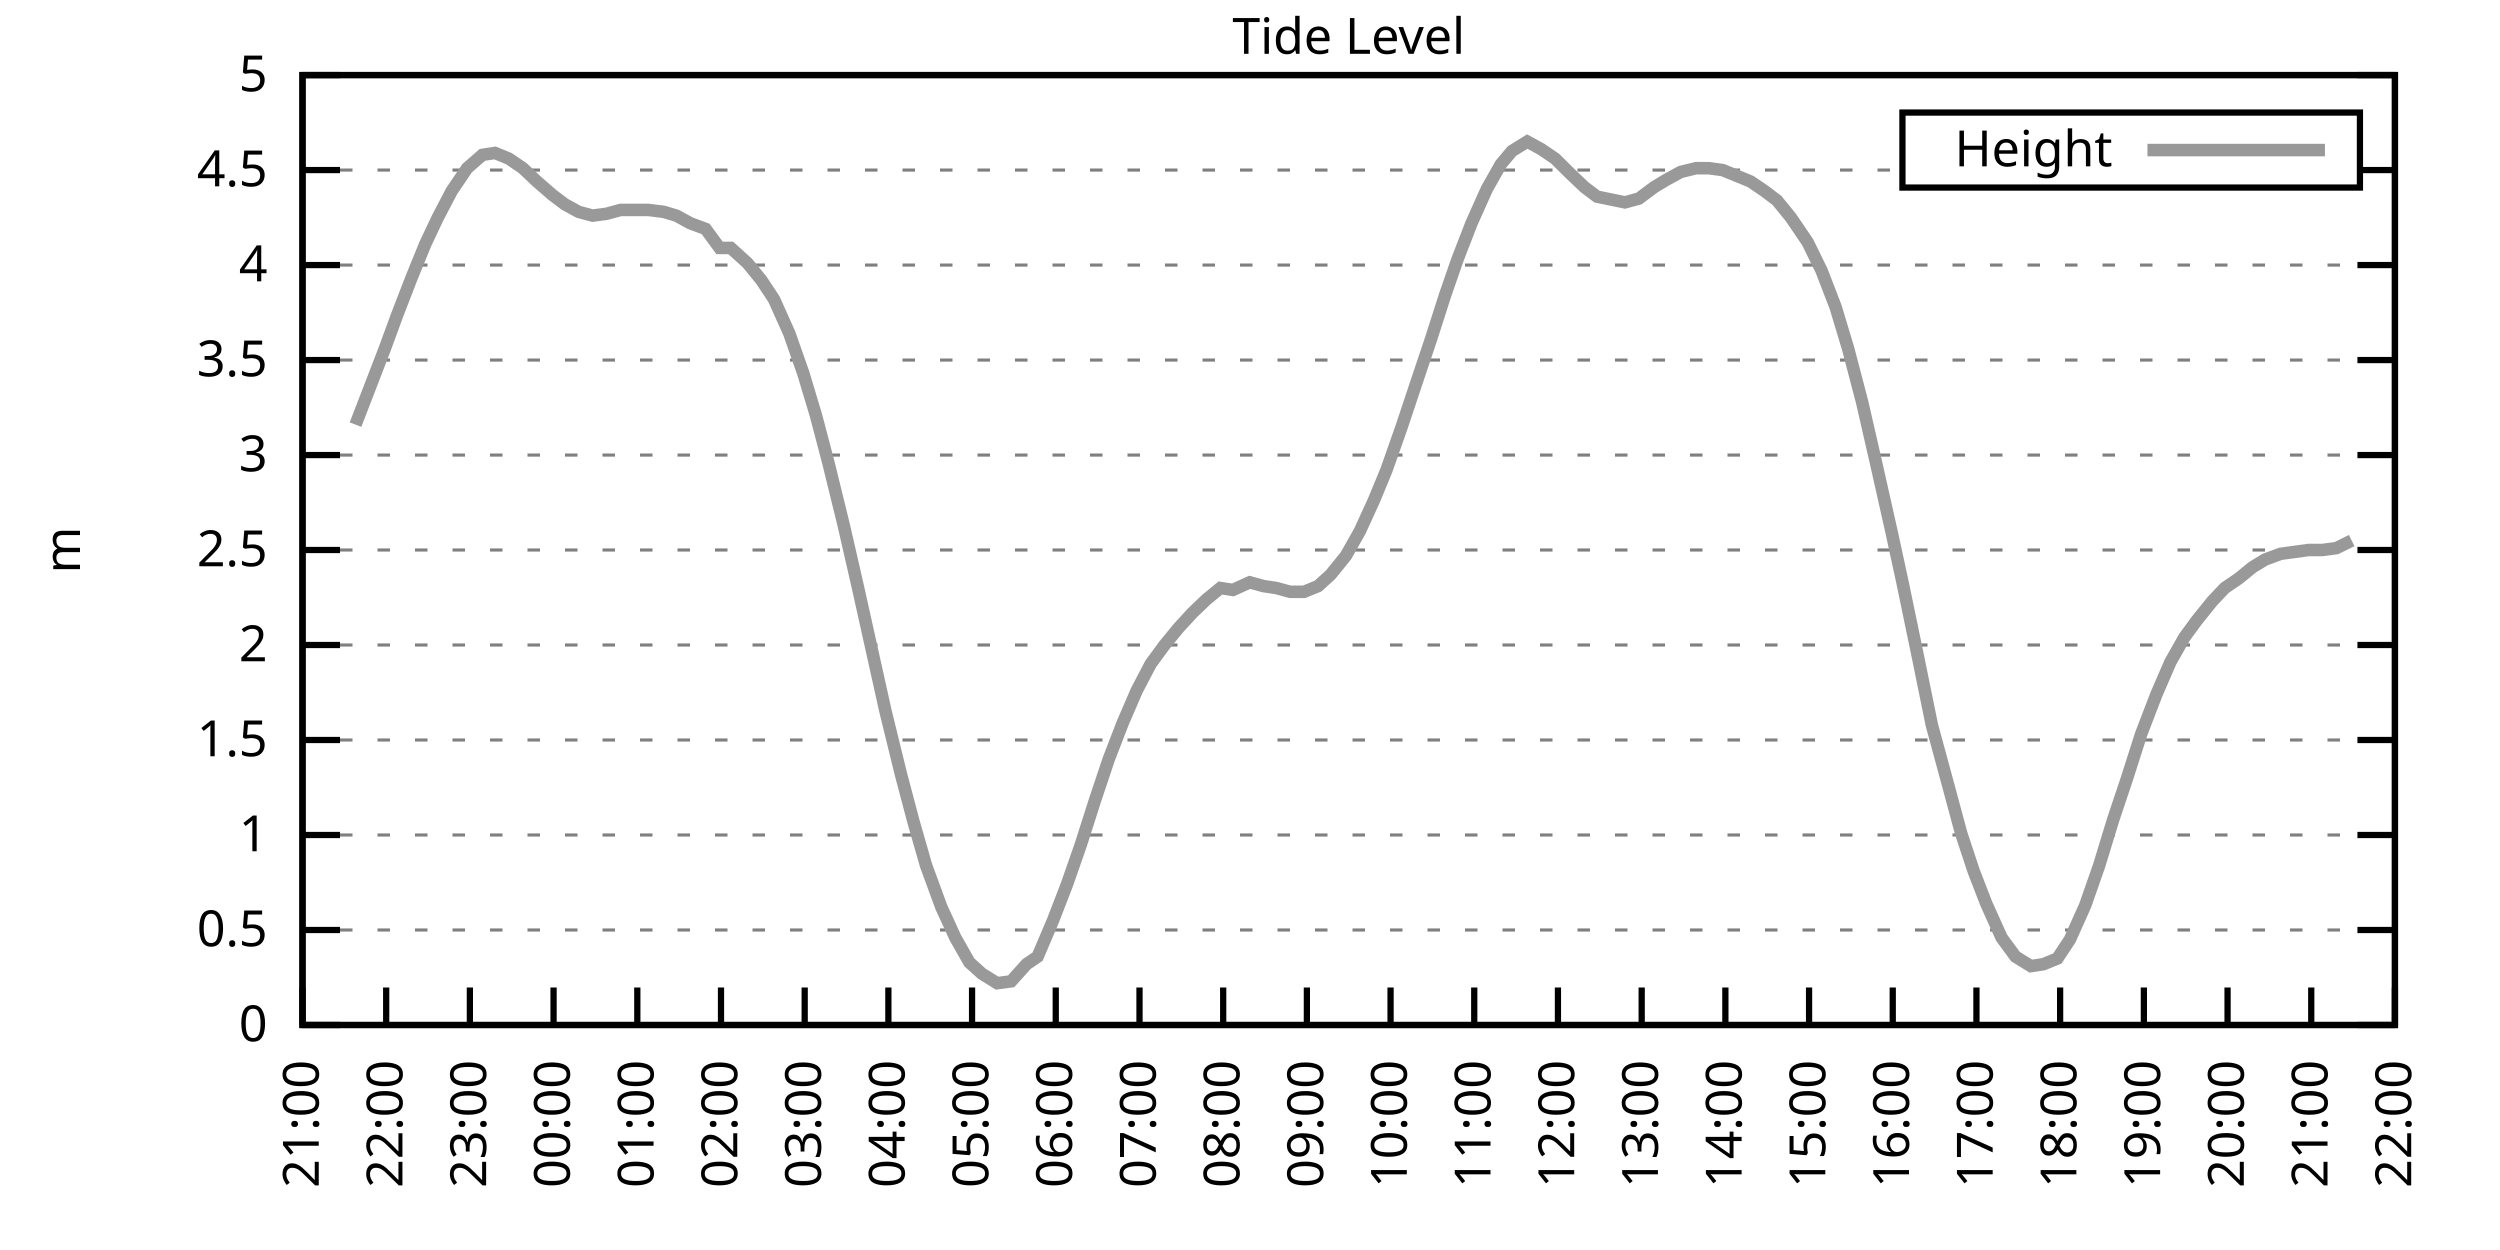
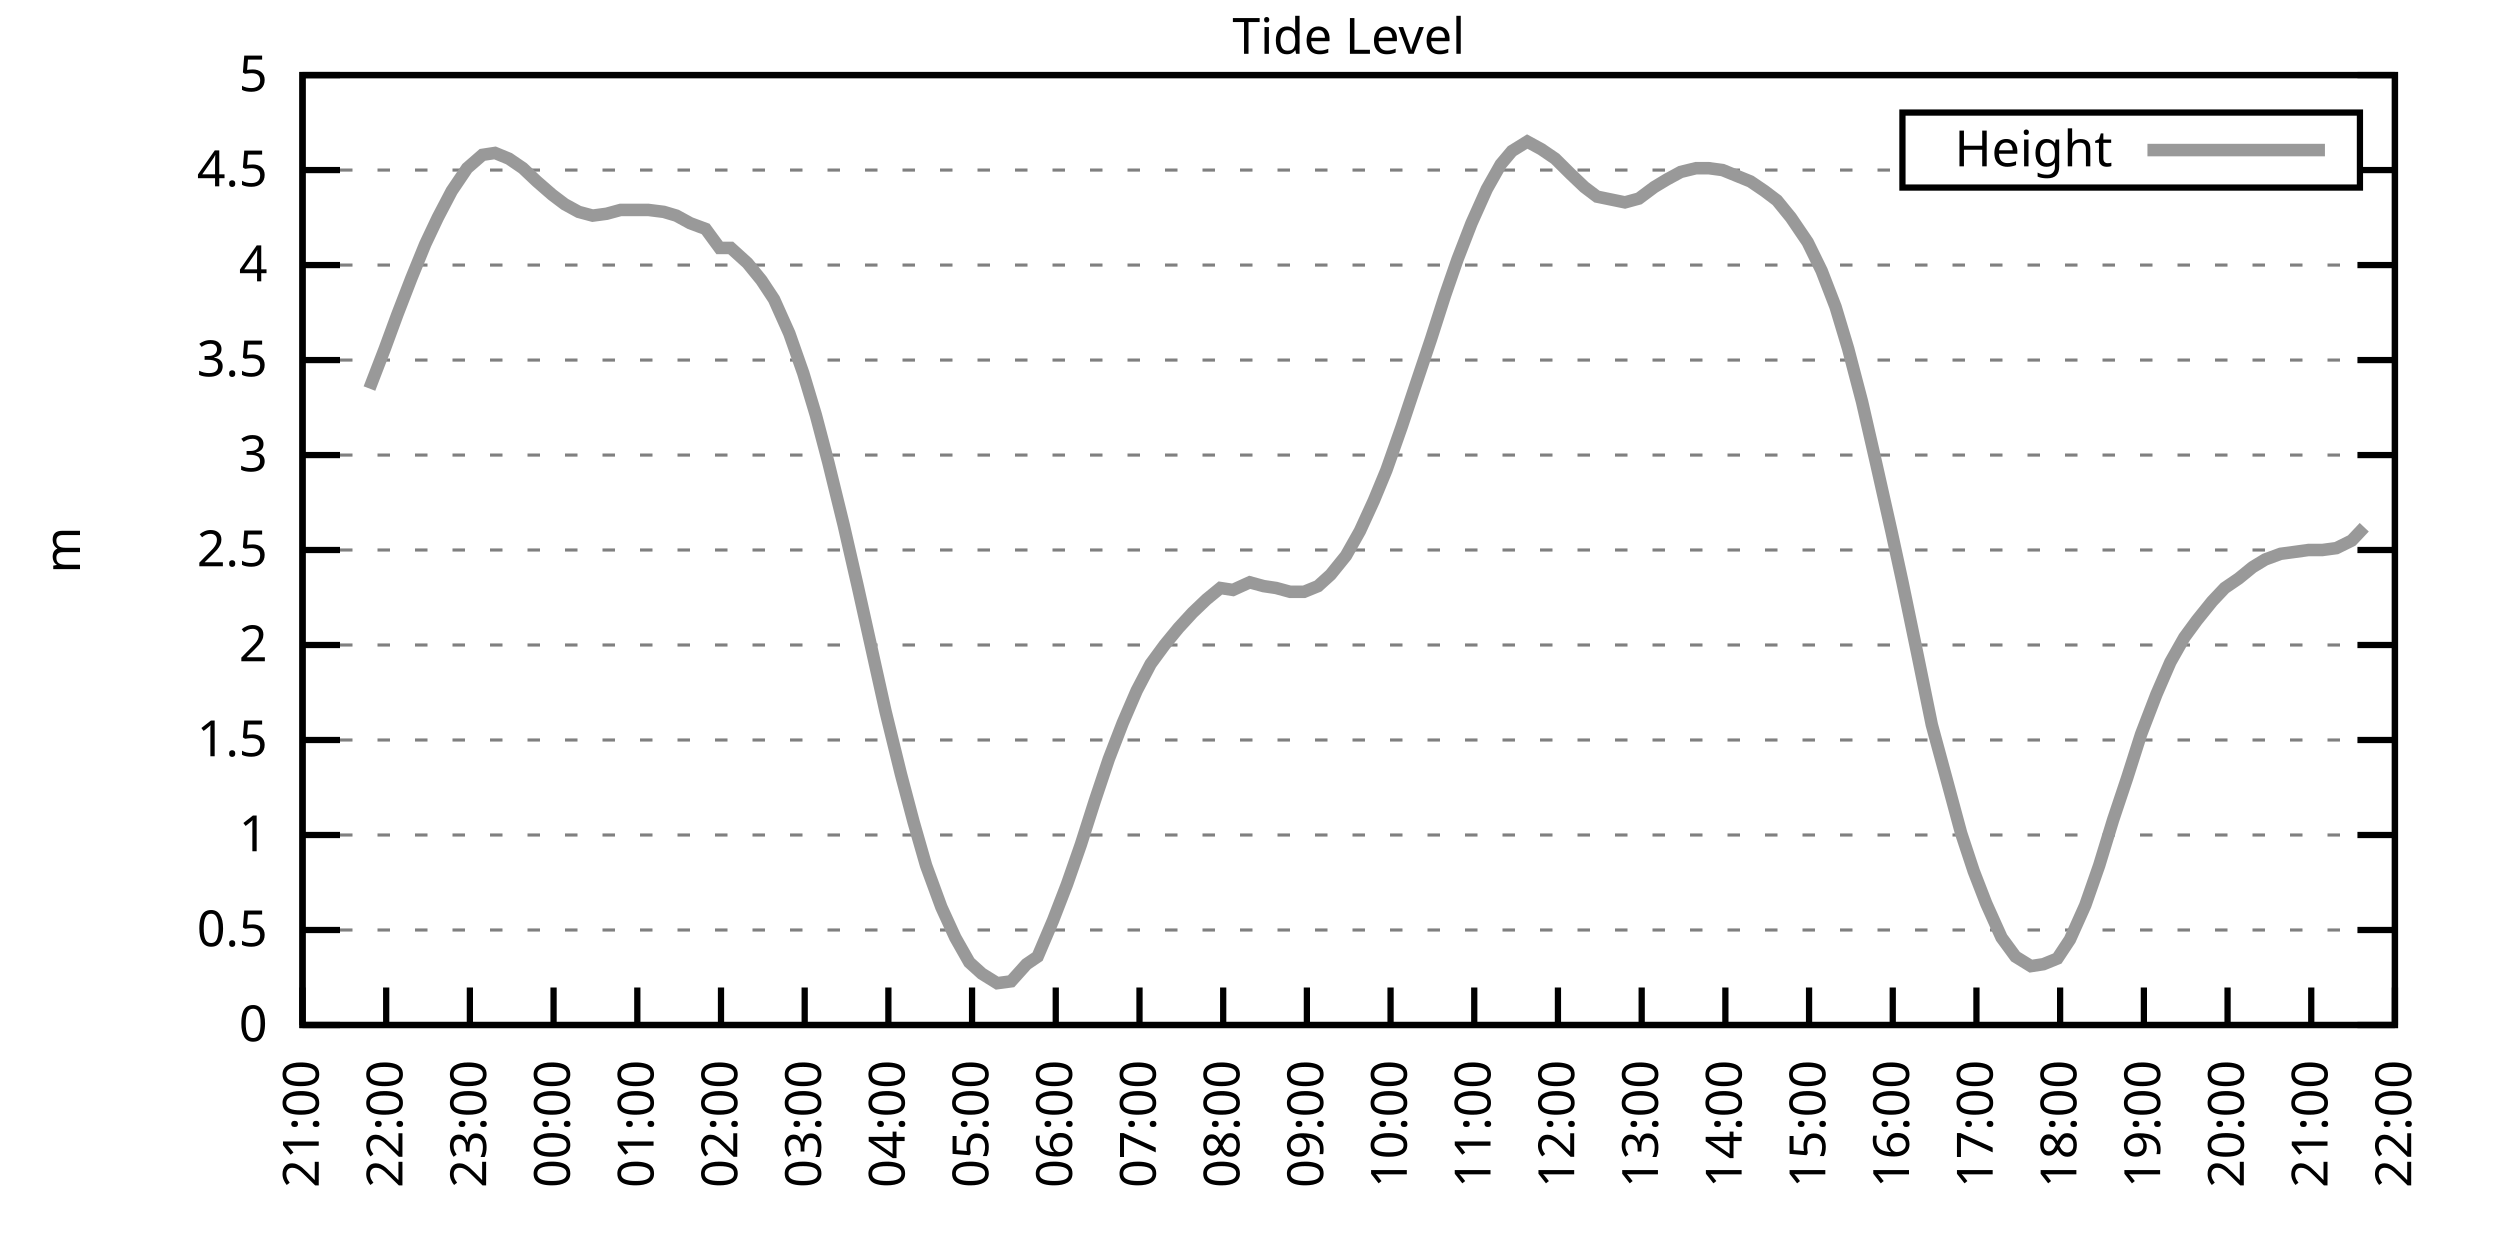
<svg xmlns="http://www.w3.org/2000/svg" xmlns:xlink="http://www.w3.org/1999/xlink" width="400" height="200" viewBox="0 0 400 200">
  <g id="gnuplot_canvas">
    <rect x="0" y="0" width="400" height="200" fill="none" />
    <defs>
      <circle id="gpDot" r="0.5" stroke-width="0.5" stroke="currentColor" />
      <path id="gpPt0" stroke-width="0.333" stroke="currentColor" d="M-1,0 h2 M0,-1 v2" />
      <path id="gpPt1" stroke-width="0.333" stroke="currentColor" d="M-1,-1 L1,1 M1,-1 L-1,1" />
      <path id="gpPt2" stroke-width="0.333" stroke="currentColor" d="M-1,0 L1,0 M0,-1 L0,1 M-1,-1 L1,1 M-1,1 L1,-1" />
      <rect id="gpPt3" stroke-width="0.333" stroke="currentColor" x="-1" y="-1" width="2" height="2" />
      <rect id="gpPt4" stroke-width="0.333" stroke="currentColor" fill="currentColor" x="-1" y="-1" width="2" height="2" />
      <circle id="gpPt5" stroke-width="0.333" stroke="currentColor" cx="0" cy="0" r="1" />
      <use xlink:href="#gpPt5" id="gpPt6" fill="currentColor" stroke="none" />
      <path id="gpPt7" stroke-width="0.333" stroke="currentColor" d="M0,-1.33 L-1.33,0.67 L1.33,0.67 z" />
      <use xlink:href="#gpPt7" id="gpPt8" fill="currentColor" stroke="none" />
      <use xlink:href="#gpPt7" id="gpPt9" stroke="currentColor" transform="rotate(180)" />
      <use xlink:href="#gpPt9" id="gpPt10" fill="currentColor" stroke="none" />
      <use xlink:href="#gpPt3" id="gpPt11" stroke="currentColor" transform="rotate(45)" />
      <use xlink:href="#gpPt11" id="gpPt12" fill="currentColor" stroke="none" />
      <path id="gpPt13" stroke-width="0.333" stroke="currentColor" d="M0,1.330 L1.265,0.411 L0.782,-1.067 L-0.782,-1.076 L-1.265,0.411 z" />
      <use xlink:href="#gpPt13" id="gpPt14" fill="currentColor" stroke="none" />
      <filter id="textbox" filterUnits="objectBoundingBox" x="0" y="0" height="1" width="1">
        <feFlood flood-color="white" flood-opacity="1" result="bgnd" />
        <feComposite in="SourceGraphic" in2="bgnd" operator="atop" />
      </filter>
      <filter id="greybox" filterUnits="objectBoundingBox" x="0" y="0" height="1" width="1">
        <feFlood flood-color="lightgrey" flood-opacity="1" result="grey" />
        <feComposite in="SourceGraphic" in2="grey" operator="atop" />
      </filter>
    </defs>
    <g fill="none" color="white" stroke="currentColor" stroke-width="1.00" stroke-linecap="butt" stroke-linejoin="miter">
</g>
    <g fill="none" color="black" stroke="currentColor" stroke-width="1.00" stroke-linecap="butt" stroke-linejoin="miter">
      <g stroke="none" shape-rendering="crispEdges">
        <polygon fill="rgb(255, 255, 255)" points="48.40,164.00 383.18,164.00 383.18,12.02 48.40,12.02 " />
      </g>
    </g>
    <g fill="none" color="black" stroke="currentColor" stroke-width="1.00" stroke-linecap="butt" stroke-linejoin="miter">
</g>
    <g fill="none" color="black" stroke="black" stroke-width="0.50" stroke-linecap="butt" stroke-linejoin="miter">
</g>
    <g fill="none" color="gray" stroke="currentColor" stroke-width="0.50" stroke-linecap="butt" stroke-linejoin="miter">
      <path stroke="gray" stroke-dasharray="2,4" class="gridline" d="M48.40,164.00 L383.19,164.00  " />
    </g>
    <g fill="none" color="gray" stroke="gray" stroke-width="1.00" stroke-linecap="butt" stroke-linejoin="miter">
</g>
    <g fill="none" color="black" stroke="currentColor" stroke-width="1.00" stroke-linecap="butt" stroke-linejoin="miter">
      <path stroke="black" d="M48.40,164.00 L54.40,164.00 M383.19,164.00 L377.19,164.00  " />
      <g transform="translate(42.80,166.60)" stroke="none" fill="black" font-family="Sans" font-size="8.00" text-anchor="end">
        <text>
          <tspan font-family="Sans"> 0</tspan>
        </text>
      </g>
    </g>
    <g fill="none" color="black" stroke="currentColor" stroke-width="1.00" stroke-linecap="butt" stroke-linejoin="miter">
</g>
    <g fill="none" color="black" stroke="black" stroke-width="0.50" stroke-linecap="butt" stroke-linejoin="miter">
</g>
    <g fill="none" color="gray" stroke="currentColor" stroke-width="0.50" stroke-linecap="butt" stroke-linejoin="miter">
      <path stroke="gray" stroke-dasharray="2,4" class="gridline" d="M48.40,148.80 L383.19,148.80  " />
    </g>
    <g fill="none" color="gray" stroke="gray" stroke-width="1.00" stroke-linecap="butt" stroke-linejoin="miter">
</g>
    <g fill="none" color="black" stroke="currentColor" stroke-width="1.00" stroke-linecap="butt" stroke-linejoin="miter">
      <path stroke="black" d="M48.40,148.80 L54.40,148.80 M383.19,148.80 L377.19,148.80  " />
      <g transform="translate(42.80,151.40)" stroke="none" fill="black" font-family="Sans" font-size="8.00" text-anchor="end">
        <text>
          <tspan font-family="Sans"> 0.5</tspan>
        </text>
      </g>
    </g>
    <g fill="none" color="black" stroke="currentColor" stroke-width="1.00" stroke-linecap="butt" stroke-linejoin="miter">
</g>
    <g fill="none" color="black" stroke="black" stroke-width="0.50" stroke-linecap="butt" stroke-linejoin="miter">
</g>
    <g fill="none" color="gray" stroke="currentColor" stroke-width="0.50" stroke-linecap="butt" stroke-linejoin="miter">
      <path stroke="gray" stroke-dasharray="2,4" class="gridline" d="M48.40,133.60 L383.19,133.60  " />
    </g>
    <g fill="none" color="gray" stroke="gray" stroke-width="1.00" stroke-linecap="butt" stroke-linejoin="miter">
</g>
    <g fill="none" color="black" stroke="currentColor" stroke-width="1.00" stroke-linecap="butt" stroke-linejoin="miter">
      <path stroke="black" d="M48.40,133.60 L54.40,133.60 M383.19,133.60 L377.19,133.60  " />
      <g transform="translate(42.80,136.20)" stroke="none" fill="black" font-family="Sans" font-size="8.00" text-anchor="end">
        <text>
          <tspan font-family="Sans"> 1</tspan>
        </text>
      </g>
    </g>
    <g fill="none" color="black" stroke="currentColor" stroke-width="1.00" stroke-linecap="butt" stroke-linejoin="miter">
</g>
    <g fill="none" color="black" stroke="black" stroke-width="0.50" stroke-linecap="butt" stroke-linejoin="miter">
</g>
    <g fill="none" color="gray" stroke="currentColor" stroke-width="0.50" stroke-linecap="butt" stroke-linejoin="miter">
      <path stroke="gray" stroke-dasharray="2,4" class="gridline" d="M48.40,118.40 L383.19,118.40  " />
    </g>
    <g fill="none" color="gray" stroke="gray" stroke-width="1.00" stroke-linecap="butt" stroke-linejoin="miter">
</g>
    <g fill="none" color="black" stroke="currentColor" stroke-width="1.00" stroke-linecap="butt" stroke-linejoin="miter">
      <path stroke="black" d="M48.40,118.40 L54.40,118.40 M383.19,118.40 L377.19,118.40  " />
      <g transform="translate(42.80,121.00)" stroke="none" fill="black" font-family="Sans" font-size="8.00" text-anchor="end">
        <text>
          <tspan font-family="Sans"> 1.5</tspan>
        </text>
      </g>
    </g>
    <g fill="none" color="black" stroke="currentColor" stroke-width="1.00" stroke-linecap="butt" stroke-linejoin="miter">
</g>
    <g fill="none" color="black" stroke="black" stroke-width="0.50" stroke-linecap="butt" stroke-linejoin="miter">
</g>
    <g fill="none" color="gray" stroke="currentColor" stroke-width="0.50" stroke-linecap="butt" stroke-linejoin="miter">
      <path stroke="gray" stroke-dasharray="2,4" class="gridline" d="M48.40,103.20 L383.19,103.20  " />
    </g>
    <g fill="none" color="gray" stroke="gray" stroke-width="1.00" stroke-linecap="butt" stroke-linejoin="miter">
</g>
    <g fill="none" color="black" stroke="currentColor" stroke-width="1.00" stroke-linecap="butt" stroke-linejoin="miter">
      <path stroke="black" d="M48.40,103.20 L54.40,103.20 M383.19,103.20 L377.19,103.20  " />
      <g transform="translate(42.80,105.80)" stroke="none" fill="black" font-family="Sans" font-size="8.00" text-anchor="end">
        <text>
          <tspan font-family="Sans"> 2</tspan>
        </text>
      </g>
    </g>
    <g fill="none" color="black" stroke="currentColor" stroke-width="1.00" stroke-linecap="butt" stroke-linejoin="miter">
</g>
    <g fill="none" color="black" stroke="black" stroke-width="0.50" stroke-linecap="butt" stroke-linejoin="miter">
</g>
    <g fill="none" color="gray" stroke="currentColor" stroke-width="0.50" stroke-linecap="butt" stroke-linejoin="miter">
      <path stroke="gray" stroke-dasharray="2,4" class="gridline" d="M48.40,88.00 L383.19,88.00  " />
    </g>
    <g fill="none" color="gray" stroke="gray" stroke-width="1.00" stroke-linecap="butt" stroke-linejoin="miter">
</g>
    <g fill="none" color="black" stroke="currentColor" stroke-width="1.00" stroke-linecap="butt" stroke-linejoin="miter">
      <path stroke="black" d="M48.40,88.00 L54.40,88.00 M383.19,88.00 L377.19,88.00  " />
      <g transform="translate(42.80,90.60)" stroke="none" fill="black" font-family="Sans" font-size="8.00" text-anchor="end">
        <text>
          <tspan font-family="Sans"> 2.5</tspan>
        </text>
      </g>
    </g>
    <g fill="none" color="black" stroke="currentColor" stroke-width="1.00" stroke-linecap="butt" stroke-linejoin="miter">
</g>
    <g fill="none" color="black" stroke="black" stroke-width="0.50" stroke-linecap="butt" stroke-linejoin="miter">
</g>
    <g fill="none" color="gray" stroke="currentColor" stroke-width="0.50" stroke-linecap="butt" stroke-linejoin="miter">
      <path stroke="gray" stroke-dasharray="2,4" class="gridline" d="M48.40,72.81 L383.19,72.81  " />
    </g>
    <g fill="none" color="gray" stroke="gray" stroke-width="1.00" stroke-linecap="butt" stroke-linejoin="miter">
</g>
    <g fill="none" color="black" stroke="currentColor" stroke-width="1.00" stroke-linecap="butt" stroke-linejoin="miter">
      <path stroke="black" d="M48.40,72.81 L54.40,72.81 M383.19,72.81 L377.19,72.81  " />
      <g transform="translate(42.80,75.41)" stroke="none" fill="black" font-family="Sans" font-size="8.00" text-anchor="end">
        <text>
          <tspan font-family="Sans"> 3</tspan>
        </text>
      </g>
    </g>
    <g fill="none" color="black" stroke="currentColor" stroke-width="1.00" stroke-linecap="butt" stroke-linejoin="miter">
</g>
    <g fill="none" color="black" stroke="black" stroke-width="0.50" stroke-linecap="butt" stroke-linejoin="miter">
</g>
    <g fill="none" color="gray" stroke="currentColor" stroke-width="0.50" stroke-linecap="butt" stroke-linejoin="miter">
      <path stroke="gray" stroke-dasharray="2,4" class="gridline" d="M48.40,57.61 L383.19,57.61  " />
    </g>
    <g fill="none" color="gray" stroke="gray" stroke-width="1.00" stroke-linecap="butt" stroke-linejoin="miter">
</g>
    <g fill="none" color="black" stroke="currentColor" stroke-width="1.00" stroke-linecap="butt" stroke-linejoin="miter">
      <path stroke="black" d="M48.40,57.61 L54.40,57.61 M383.19,57.61 L377.19,57.61  " />
      <g transform="translate(42.80,60.21)" stroke="none" fill="black" font-family="Sans" font-size="8.00" text-anchor="end">
        <text>
          <tspan font-family="Sans"> 3.5</tspan>
        </text>
      </g>
    </g>
    <g fill="none" color="black" stroke="currentColor" stroke-width="1.00" stroke-linecap="butt" stroke-linejoin="miter">
</g>
    <g fill="none" color="black" stroke="black" stroke-width="0.50" stroke-linecap="butt" stroke-linejoin="miter">
</g>
    <g fill="none" color="gray" stroke="currentColor" stroke-width="0.50" stroke-linecap="butt" stroke-linejoin="miter">
      <path stroke="gray" stroke-dasharray="2,4" class="gridline" d="M48.40,42.41 L383.19,42.41  " />
    </g>
    <g fill="none" color="gray" stroke="gray" stroke-width="1.00" stroke-linecap="butt" stroke-linejoin="miter">
</g>
    <g fill="none" color="black" stroke="currentColor" stroke-width="1.00" stroke-linecap="butt" stroke-linejoin="miter">
      <path stroke="black" d="M48.40,42.41 L54.40,42.41 M383.19,42.41 L377.19,42.41  " />
      <g transform="translate(42.80,45.01)" stroke="none" fill="black" font-family="Sans" font-size="8.00" text-anchor="end">
        <text>
          <tspan font-family="Sans"> 4</tspan>
        </text>
      </g>
    </g>
    <g fill="none" color="black" stroke="currentColor" stroke-width="1.00" stroke-linecap="butt" stroke-linejoin="miter">
</g>
    <g fill="none" color="black" stroke="black" stroke-width="0.50" stroke-linecap="butt" stroke-linejoin="miter">
</g>
    <g fill="none" color="gray" stroke="currentColor" stroke-width="0.50" stroke-linecap="butt" stroke-linejoin="miter">
      <path stroke="gray" stroke-dasharray="2,4" class="gridline" d="M48.40,27.21 L304.39,27.21 M377.59,27.21 L383.19,27.21  " />
    </g>
    <g fill="none" color="gray" stroke="gray" stroke-width="1.00" stroke-linecap="butt" stroke-linejoin="miter">
</g>
    <g fill="none" color="black" stroke="currentColor" stroke-width="1.00" stroke-linecap="butt" stroke-linejoin="miter">
      <path stroke="black" d="M48.40,27.21 L54.40,27.21 M383.19,27.21 L377.19,27.21  " />
      <g transform="translate(42.80,29.81)" stroke="none" fill="black" font-family="Sans" font-size="8.00" text-anchor="end">
        <text>
          <tspan font-family="Sans"> 4.5</tspan>
        </text>
      </g>
    </g>
    <g fill="none" color="black" stroke="currentColor" stroke-width="1.00" stroke-linecap="butt" stroke-linejoin="miter">
</g>
    <g fill="none" color="black" stroke="black" stroke-width="0.50" stroke-linecap="butt" stroke-linejoin="miter">
</g>
    <g fill="none" color="gray" stroke="currentColor" stroke-width="0.50" stroke-linecap="butt" stroke-linejoin="miter">
      <path stroke="gray" stroke-dasharray="2,4" class="gridline" d="M48.40,12.01 L383.19,12.01  " />
    </g>
    <g fill="none" color="gray" stroke="gray" stroke-width="1.00" stroke-linecap="butt" stroke-linejoin="miter">
</g>
    <g fill="none" color="black" stroke="currentColor" stroke-width="1.00" stroke-linecap="butt" stroke-linejoin="miter">
      <path stroke="black" d="M48.40,12.01 L54.40,12.01 M383.19,12.01 L377.19,12.01  " />
      <g transform="translate(42.80,14.61)" stroke="none" fill="black" font-family="Sans" font-size="8.00" text-anchor="end">
        <text>
          <tspan font-family="Sans"> 5</tspan>
        </text>
      </g>
    </g>
    <g fill="none" color="black" stroke="currentColor" stroke-width="1.00" stroke-linecap="butt" stroke-linejoin="miter">
      <path stroke="black" d="M48.40,164.00 L48.40,158.00  " />
      <g transform="translate(51.00,169.60) rotate(270.00)" stroke="none" fill="black" font-family="Sans" font-size="8.00" text-anchor="end">
        <text>
          <tspan font-family="Sans">21:00</tspan>
        </text>
      </g>
    </g>
    <g fill="none" color="black" stroke="currentColor" stroke-width="1.00" stroke-linecap="butt" stroke-linejoin="miter">
      <path stroke="black" d="M61.79,164.00 L61.79,158.00  " />
      <g transform="translate(64.39,169.60) rotate(270.00)" stroke="none" fill="black" font-family="Sans" font-size="8.00" text-anchor="end">
        <text>
          <tspan font-family="Sans">22:00</tspan>
        </text>
      </g>
    </g>
    <g fill="none" color="black" stroke="currentColor" stroke-width="1.00" stroke-linecap="butt" stroke-linejoin="miter">
      <path stroke="black" d="M75.18,164.00 L75.18,158.00  " />
      <g transform="translate(77.78,169.60) rotate(270.00)" stroke="none" fill="black" font-family="Sans" font-size="8.00" text-anchor="end">
        <text>
          <tspan font-family="Sans">23:00</tspan>
        </text>
      </g>
    </g>
    <g fill="none" color="black" stroke="currentColor" stroke-width="1.00" stroke-linecap="butt" stroke-linejoin="miter">
      <path stroke="black" d="M88.57,164.00 L88.57,158.00  " />
      <g transform="translate(91.17,169.60) rotate(270.00)" stroke="none" fill="black" font-family="Sans" font-size="8.00" text-anchor="end">
        <text>
          <tspan font-family="Sans">00:00</tspan>
        </text>
      </g>
    </g>
    <g fill="none" color="black" stroke="currentColor" stroke-width="1.00" stroke-linecap="butt" stroke-linejoin="miter">
      <path stroke="black" d="M101.97,164.00 L101.97,158.00  " />
      <g transform="translate(104.57,169.60) rotate(270.00)" stroke="none" fill="black" font-family="Sans" font-size="8.00" text-anchor="end">
        <text>
          <tspan font-family="Sans">01:00</tspan>
        </text>
      </g>
    </g>
    <g fill="none" color="black" stroke="currentColor" stroke-width="1.00" stroke-linecap="butt" stroke-linejoin="miter">
      <path stroke="black" d="M115.36,164.00 L115.36,158.00  " />
      <g transform="translate(117.96,169.60) rotate(270.00)" stroke="none" fill="black" font-family="Sans" font-size="8.00" text-anchor="end">
        <text>
          <tspan font-family="Sans">02:00</tspan>
        </text>
      </g>
    </g>
    <g fill="none" color="black" stroke="currentColor" stroke-width="1.00" stroke-linecap="butt" stroke-linejoin="miter">
      <path stroke="black" d="M128.75,164.00 L128.75,158.00  " />
      <g transform="translate(131.35,169.60) rotate(270.00)" stroke="none" fill="black" font-family="Sans" font-size="8.00" text-anchor="end">
        <text>
          <tspan font-family="Sans">03:00</tspan>
        </text>
      </g>
    </g>
    <g fill="none" color="black" stroke="currentColor" stroke-width="1.00" stroke-linecap="butt" stroke-linejoin="miter">
      <path stroke="black" d="M142.14,164.00 L142.14,158.00  " />
      <g transform="translate(144.74,169.60) rotate(270.00)" stroke="none" fill="black" font-family="Sans" font-size="8.00" text-anchor="end">
        <text>
          <tspan font-family="Sans">04:00</tspan>
        </text>
      </g>
    </g>
    <g fill="none" color="black" stroke="currentColor" stroke-width="1.00" stroke-linecap="butt" stroke-linejoin="miter">
      <path stroke="black" d="M155.53,164.00 L155.53,158.00  " />
      <g transform="translate(158.13,169.60) rotate(270.00)" stroke="none" fill="black" font-family="Sans" font-size="8.00" text-anchor="end">
        <text>
          <tspan font-family="Sans">05:00</tspan>
        </text>
      </g>
    </g>
    <g fill="none" color="black" stroke="currentColor" stroke-width="1.00" stroke-linecap="butt" stroke-linejoin="miter">
      <path stroke="black" d="M168.92,164.00 L168.92,158.00  " />
      <g transform="translate(171.52,169.60) rotate(270.00)" stroke="none" fill="black" font-family="Sans" font-size="8.00" text-anchor="end">
        <text>
          <tspan font-family="Sans">06:00</tspan>
        </text>
      </g>
    </g>
    <g fill="none" color="black" stroke="currentColor" stroke-width="1.00" stroke-linecap="butt" stroke-linejoin="miter">
      <path stroke="black" d="M182.32,164.00 L182.32,158.00  " />
      <g transform="translate(184.92,169.60) rotate(270.00)" stroke="none" fill="black" font-family="Sans" font-size="8.00" text-anchor="end">
        <text>
          <tspan font-family="Sans">07:00</tspan>
        </text>
      </g>
    </g>
    <g fill="none" color="black" stroke="currentColor" stroke-width="1.00" stroke-linecap="butt" stroke-linejoin="miter">
      <path stroke="black" d="M195.71,164.00 L195.71,158.00  " />
      <g transform="translate(198.31,169.60) rotate(270.00)" stroke="none" fill="black" font-family="Sans" font-size="8.00" text-anchor="end">
        <text>
          <tspan font-family="Sans">08:00</tspan>
        </text>
      </g>
    </g>
    <g fill="none" color="black" stroke="currentColor" stroke-width="1.00" stroke-linecap="butt" stroke-linejoin="miter">
      <path stroke="black" d="M209.10,164.00 L209.10,158.00  " />
      <g transform="translate(211.70,169.60) rotate(270.00)" stroke="none" fill="black" font-family="Sans" font-size="8.00" text-anchor="end">
        <text>
          <tspan font-family="Sans">09:00</tspan>
        </text>
      </g>
    </g>
    <g fill="none" color="black" stroke="currentColor" stroke-width="1.00" stroke-linecap="butt" stroke-linejoin="miter">
      <path stroke="black" d="M222.49,164.00 L222.49,158.00  " />
      <g transform="translate(225.09,169.60) rotate(270.00)" stroke="none" fill="black" font-family="Sans" font-size="8.00" text-anchor="end">
        <text>
          <tspan font-family="Sans">10:00</tspan>
        </text>
      </g>
    </g>
    <g fill="none" color="black" stroke="currentColor" stroke-width="1.00" stroke-linecap="butt" stroke-linejoin="miter">
      <path stroke="black" d="M235.88,164.00 L235.88,158.00  " />
      <g transform="translate(238.48,169.60) rotate(270.00)" stroke="none" fill="black" font-family="Sans" font-size="8.00" text-anchor="end">
        <text>
          <tspan font-family="Sans">11:00</tspan>
        </text>
      </g>
    </g>
    <g fill="none" color="black" stroke="currentColor" stroke-width="1.00" stroke-linecap="butt" stroke-linejoin="miter">
      <path stroke="black" d="M249.27,164.00 L249.27,158.00  " />
      <g transform="translate(251.87,169.60) rotate(270.00)" stroke="none" fill="black" font-family="Sans" font-size="8.00" text-anchor="end">
        <text>
          <tspan font-family="Sans">12:00</tspan>
        </text>
      </g>
    </g>
    <g fill="none" color="black" stroke="currentColor" stroke-width="1.00" stroke-linecap="butt" stroke-linejoin="miter">
      <path stroke="black" d="M262.67,164.00 L262.67,158.00  " />
      <g transform="translate(265.27,169.60) rotate(270.00)" stroke="none" fill="black" font-family="Sans" font-size="8.00" text-anchor="end">
        <text>
          <tspan font-family="Sans">13:00</tspan>
        </text>
      </g>
    </g>
    <g fill="none" color="black" stroke="currentColor" stroke-width="1.00" stroke-linecap="butt" stroke-linejoin="miter">
      <path stroke="black" d="M276.06,164.00 L276.06,158.00  " />
      <g transform="translate(278.66,169.60) rotate(270.00)" stroke="none" fill="black" font-family="Sans" font-size="8.00" text-anchor="end">
        <text>
          <tspan font-family="Sans">14:00</tspan>
        </text>
      </g>
    </g>
    <g fill="none" color="black" stroke="currentColor" stroke-width="1.00" stroke-linecap="butt" stroke-linejoin="miter">
      <path stroke="black" d="M289.45,164.00 L289.45,158.00  " />
      <g transform="translate(292.05,169.60) rotate(270.00)" stroke="none" fill="black" font-family="Sans" font-size="8.00" text-anchor="end">
        <text>
          <tspan font-family="Sans">15:00</tspan>
        </text>
      </g>
    </g>
    <g fill="none" color="black" stroke="currentColor" stroke-width="1.00" stroke-linecap="butt" stroke-linejoin="miter">
      <path stroke="black" d="M302.84,164.00 L302.84,158.00  " />
      <g transform="translate(305.44,169.60) rotate(270.00)" stroke="none" fill="black" font-family="Sans" font-size="8.00" text-anchor="end">
        <text>
          <tspan font-family="Sans">16:00</tspan>
        </text>
      </g>
    </g>
    <g fill="none" color="black" stroke="currentColor" stroke-width="1.00" stroke-linecap="butt" stroke-linejoin="miter">
      <path stroke="black" d="M316.23,164.00 L316.23,158.00  " />
      <g transform="translate(318.83,169.60) rotate(270.00)" stroke="none" fill="black" font-family="Sans" font-size="8.00" text-anchor="end">
        <text>
          <tspan font-family="Sans">17:00</tspan>
        </text>
      </g>
    </g>
    <g fill="none" color="black" stroke="currentColor" stroke-width="1.00" stroke-linecap="butt" stroke-linejoin="miter">
      <path stroke="black" d="M329.62,164.00 L329.62,158.00  " />
      <g transform="translate(332.22,169.60) rotate(270.00)" stroke="none" fill="black" font-family="Sans" font-size="8.00" text-anchor="end">
        <text>
          <tspan font-family="Sans">18:00</tspan>
        </text>
      </g>
    </g>
    <g fill="none" color="black" stroke="currentColor" stroke-width="1.00" stroke-linecap="butt" stroke-linejoin="miter">
      <path stroke="black" d="M343.02,164.00 L343.02,158.00  " />
      <g transform="translate(345.62,169.60) rotate(270.00)" stroke="none" fill="black" font-family="Sans" font-size="8.00" text-anchor="end">
        <text>
          <tspan font-family="Sans">19:00</tspan>
        </text>
      </g>
    </g>
    <g fill="none" color="black" stroke="currentColor" stroke-width="1.00" stroke-linecap="butt" stroke-linejoin="miter">
      <path stroke="black" d="M356.41,164.00 L356.41,158.00  " />
      <g transform="translate(359.01,169.60) rotate(270.00)" stroke="none" fill="black" font-family="Sans" font-size="8.00" text-anchor="end">
        <text>
          <tspan font-family="Sans">20:00</tspan>
        </text>
      </g>
    </g>
    <g fill="none" color="black" stroke="currentColor" stroke-width="1.00" stroke-linecap="butt" stroke-linejoin="miter">
      <path stroke="black" d="M369.80,164.00 L369.80,158.00  " />
      <g transform="translate(372.40,169.60) rotate(270.00)" stroke="none" fill="black" font-family="Sans" font-size="8.00" text-anchor="end">
        <text>
          <tspan font-family="Sans">21:00</tspan>
        </text>
      </g>
    </g>
    <g fill="none" color="black" stroke="currentColor" stroke-width="1.00" stroke-linecap="butt" stroke-linejoin="miter">
      <path stroke="black" d="M383.19,164.00 L383.19,158.00  " />
      <g transform="translate(385.79,169.60) rotate(270.00)" stroke="none" fill="black" font-family="Sans" font-size="8.00" text-anchor="end">
        <text>
          <tspan font-family="Sans">22:00</tspan>
        </text>
      </g>
    </g>
    <g fill="none" color="black" stroke="currentColor" stroke-width="1.00" stroke-linecap="butt" stroke-linejoin="miter">
</g>
    <g fill="none" color="black" stroke="currentColor" stroke-width="1.00" stroke-linecap="butt" stroke-linejoin="miter">
      <path stroke="black" d="M48.40,12.01 L48.40,164.00 L383.19,164.00 L383.19,12.01 L48.40,12.01 Z  " />
    </g>
    <g fill="none" color="black" stroke="currentColor" stroke-width="1.00" stroke-linecap="butt" stroke-linejoin="miter">
</g>
    <g fill="none" color="black" stroke="currentColor" stroke-width="1.00" stroke-linecap="butt" stroke-linejoin="miter">
      <path stroke="black" d="M304.39,30.01 L304.39,18.01 L377.59,18.01 L377.59,30.01 L304.39,30.01 Z  " />
    </g>
    <g id="Tide_level_plot_1">
      <g fill="none" color="white" stroke="black" stroke-width="2.00" stroke-linecap="butt" stroke-linejoin="miter">
</g>
      <g fill="none" color="black" stroke="currentColor" stroke-width="2.00" stroke-linecap="butt" stroke-linejoin="miter">
        <g transform="translate(337.99,26.61)" stroke="none" fill="black" font-family="Sans" font-size="8.00" text-anchor="end">
          <text>
            <tspan font-family="Sans">Height</tspan>
          </text>
        </g>
      </g>
      <g fill="none" color="black" stroke="currentColor" stroke-width="2.00" stroke-linecap="butt" stroke-linejoin="miter">
-         <path stroke="rgb(153, 153, 153)" d="M343.59,24.01 L371.99,24.01 M56.88,67.94 L59.11,62.17 L61.57,55.78 L63.58,50.31 L65.81,44.54 L68.04,39.06   L70.05,34.81 L72.28,30.55 L74.74,26.91 L77.19,24.78 L79.20,24.47 L81.43,25.39 L83.66,26.91 L85.90,29.03   L88.35,31.16 L90.36,32.68 L92.59,33.90 L94.82,34.50 L97.06,34.20 L99.29,33.59 L101.74,33.59 L103.75,33.59   L106.21,33.90 L108.22,34.50 L110.45,35.72 L112.90,36.63 L115.13,39.67 L116.92,39.67 L119.60,42.10 L121.83,44.84   L123.84,47.88 L126.29,53.35 L128.53,59.73 L130.54,66.42 L132.54,74.02 L135.00,84.05 L137.23,93.78 L139.46,103.81   L141.69,113.84 L144.15,123.87 L146.16,131.47 L148.17,138.47 L150.62,145.15 L152.85,150.02 L155.09,153.97 L157.10,155.79   L159.55,157.31 L161.78,157.01 L164.24,154.27 L166.02,153.06 L168.48,147.28 L170.71,141.51 L172.94,135.12 L175.17,128.13   L177.41,121.44 L179.64,115.67 L181.87,110.50 L184.10,106.24 L186.33,103.20 L188.57,100.47 L190.80,98.04 L193.03,95.91   L195.26,94.08 L197.27,94.39 L199.95,93.17 L202.18,93.78 L204.19,94.08 L206.42,94.69 L208.65,94.69 L210.88,93.78   L212.89,91.96 L215.35,88.92 L217.58,84.97 L219.81,80.10 L221.82,75.24 L224.28,68.25 L226.51,61.56 L228.96,54.26   L231.20,47.27 L233.20,41.50 L235.44,35.72 L237.89,30.25 L240.12,26.30 L241.91,24.17 L244.36,22.65 L246.60,23.87   L248.83,25.39 L251.28,27.82 L253.51,29.94 L255.52,31.46 L259.99,32.38 L262.22,31.77 L264.67,29.94 L266.68,28.73   L268.92,27.51 L271.37,26.91 L273.38,26.91 L275.61,27.21 L277.84,28.12 L280.07,29.03 L282.31,30.55 L284.32,32.07   L286.55,34.81 L289.23,38.76 L291.46,43.32 L293.69,49.10 L295.70,55.78 L297.93,64.29 L300.16,74.02 L302.62,84.97   L304.40,93.17 L306.86,105.03 L309.09,115.97 L311.32,124.18 L313.78,133.30 L315.79,139.38 L317.79,144.55 L320.25,150.02   L322.48,153.06 L324.94,154.58 L326.95,154.27 L329.18,153.36 L331.19,150.32 L333.64,144.85 L335.87,138.47 L338.10,131.17   L340.34,124.48 L342.57,117.49 L345.02,111.11 L347.26,105.94 L349.49,101.99 L351.50,99.25 L353.95,96.21 L355.96,94.08   L358.19,92.56 L360.42,90.74 L362.43,89.52 L364.89,88.61 L367.12,88.31 L369.35,88.00 L371.58,88.00 L373.82,87.70   L376.27,86.49  " />
+         <path stroke="rgb(153, 153, 153)" d="M343.59,24.01 L371.99,24.01 M59.11,62.17 L61.57,55.78 L63.58,50.31 L65.81,44.54 L68.04,39.06 L70.05,34.81   L72.28,30.55 L74.74,26.91 L77.19,24.78 L79.20,24.47 L81.43,25.39 L83.66,26.91 L85.90,29.03 L88.35,31.16   L90.36,32.68 L92.59,33.90 L94.82,34.50 L97.06,34.20 L99.29,33.59 L101.74,33.59 L103.75,33.59 L106.21,33.90   L108.22,34.50 L110.45,35.72 L112.90,36.63 L115.13,39.67 L116.92,39.67 L119.60,42.10 L121.83,44.84 L123.84,47.88   L126.29,53.35 L128.53,59.73 L130.54,66.42 L132.54,74.02 L135.00,84.05 L137.23,93.78 L139.46,103.81 L141.69,113.84   L144.15,123.87 L146.16,131.47 L148.17,138.47 L150.62,145.15 L152.85,150.02 L155.09,153.97 L157.10,155.79 L159.55,157.31   L161.78,157.01 L164.24,154.27 L166.02,153.06 L168.48,147.28 L170.71,141.51 L172.94,135.12 L175.17,128.13 L177.41,121.44   L179.64,115.67 L181.87,110.50 L184.10,106.24 L186.33,103.20 L188.57,100.47 L190.80,98.04 L193.03,95.91 L195.26,94.08   L197.27,94.39 L199.95,93.17 L202.18,93.78 L204.19,94.08 L206.42,94.69 L208.65,94.69 L210.88,93.78 L212.89,91.96   L215.35,88.92 L217.58,84.97 L219.81,80.10 L221.82,75.24 L224.28,68.25 L226.51,61.56 L228.96,54.26 L231.20,47.27   L233.20,41.50 L235.44,35.72 L237.89,30.25 L240.12,26.30 L241.91,24.17 L244.36,22.65 L246.60,23.87 L248.83,25.39   L251.28,27.82 L253.51,29.94 L255.52,31.46 L259.99,32.38 L262.22,31.77 L264.67,29.94 L266.68,28.73 L268.92,27.51   L271.37,26.91 L273.38,26.91 L275.61,27.21 L277.84,28.12 L280.07,29.03 L282.31,30.55 L284.32,32.07 L286.55,34.81   L289.23,38.76 L291.46,43.32 L293.69,49.10 L295.70,55.78 L297.93,64.29 L300.16,74.02 L302.62,84.97 L304.40,93.17   L306.86,105.03 L309.09,115.97 L311.32,124.18 L313.78,133.30 L315.79,139.38 L317.79,144.55 L320.25,150.02 L322.48,153.06   L324.94,154.58 L326.95,154.27 L329.18,153.36 L331.19,150.32 L333.64,144.85 L335.87,138.47 L338.10,131.17 L340.34,124.48   L342.57,117.49 L345.02,111.11 L347.26,105.94 L349.49,101.99 L351.50,99.25 L353.95,96.21 L355.96,94.08 L358.19,92.56   L360.42,90.74 L362.43,89.52 L364.89,88.61 L367.12,88.31 L369.35,88.00 L371.58,88.00 L373.82,87.70 L376.27,86.49   L378.28,84.36  " />
      </g>
    </g>
    <g fill="none" color="black" stroke="currentColor" stroke-width="2.00" stroke-linecap="butt" stroke-linejoin="miter">
</g>
    <g fill="none" color="black" stroke="black" stroke-width="1.00" stroke-linecap="butt" stroke-linejoin="miter">
</g>
    <g fill="none" color="black" stroke="currentColor" stroke-width="1.00" stroke-linecap="butt" stroke-linejoin="miter">
      <path stroke="black" d="M48.40,12.01 L48.40,164.00 L383.19,164.00 L383.19,12.01 L48.40,12.01 Z  " />
      <g transform="translate(12.80,88.01) rotate(270.00)" stroke="none" fill="black" font-family="Sans" font-size="8.00" text-anchor="middle">
        <text>
          <tspan font-family="Sans">m</tspan>
        </text>
      </g>
    </g>
    <g fill="none" color="black" stroke="currentColor" stroke-width="1.00" stroke-linecap="butt" stroke-linejoin="miter">
</g>
    <g fill="none" color="black" stroke="currentColor" stroke-width="1.00" stroke-linecap="butt" stroke-linejoin="miter">
      <g transform="translate(215.79,8.61)" stroke="none" fill="black" font-family="Sans" font-size="8.00" text-anchor="middle">
        <text>
          <tspan font-family="Sans">Tide Level</tspan>
        </text>
      </g>
    </g>
    <g fill="none" color="black" stroke="currentColor" stroke-width="1.00" stroke-linecap="butt" stroke-linejoin="miter">
</g>
  </g>
</svg>
